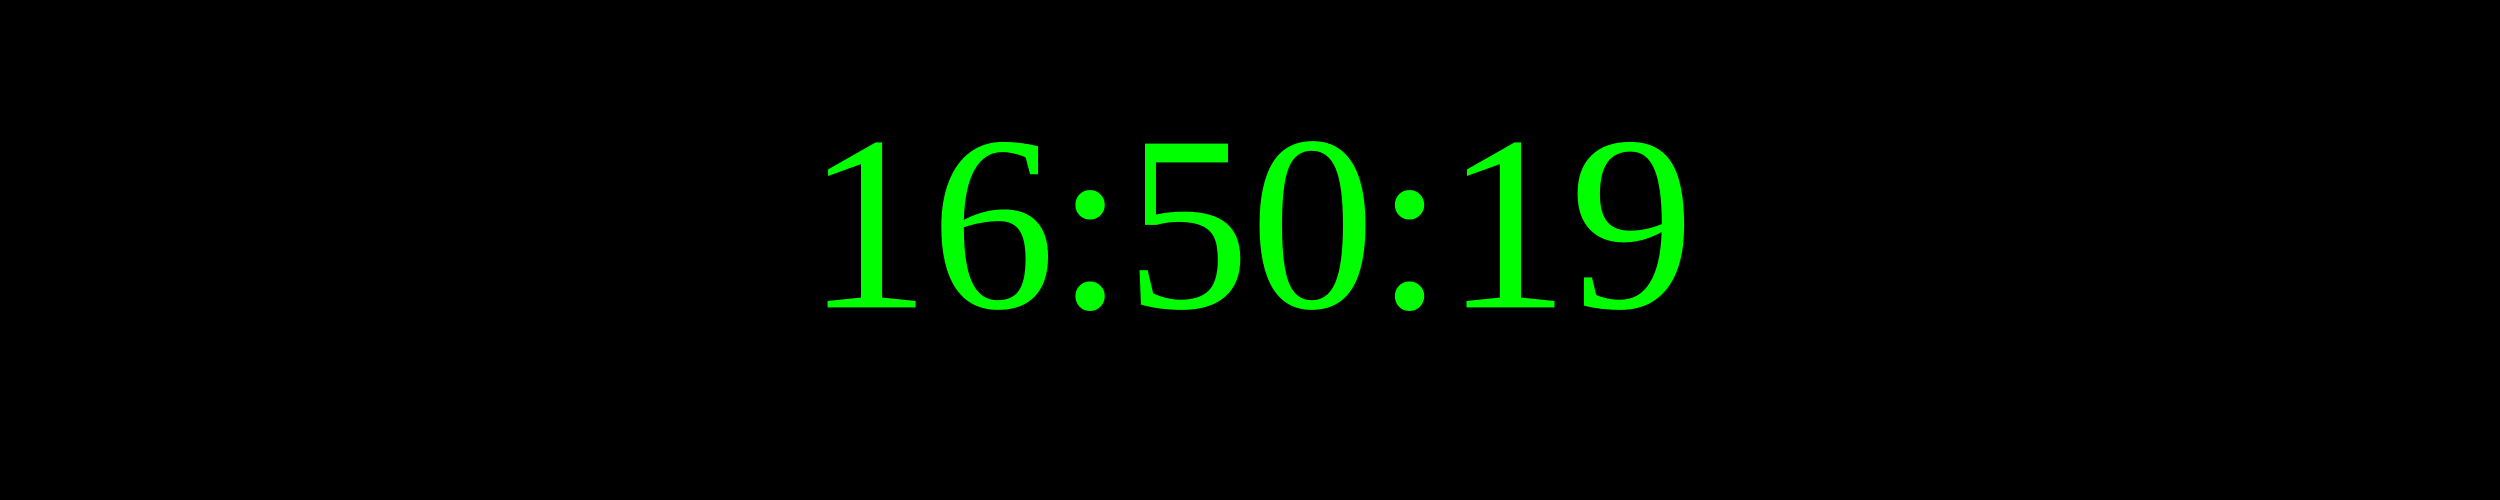
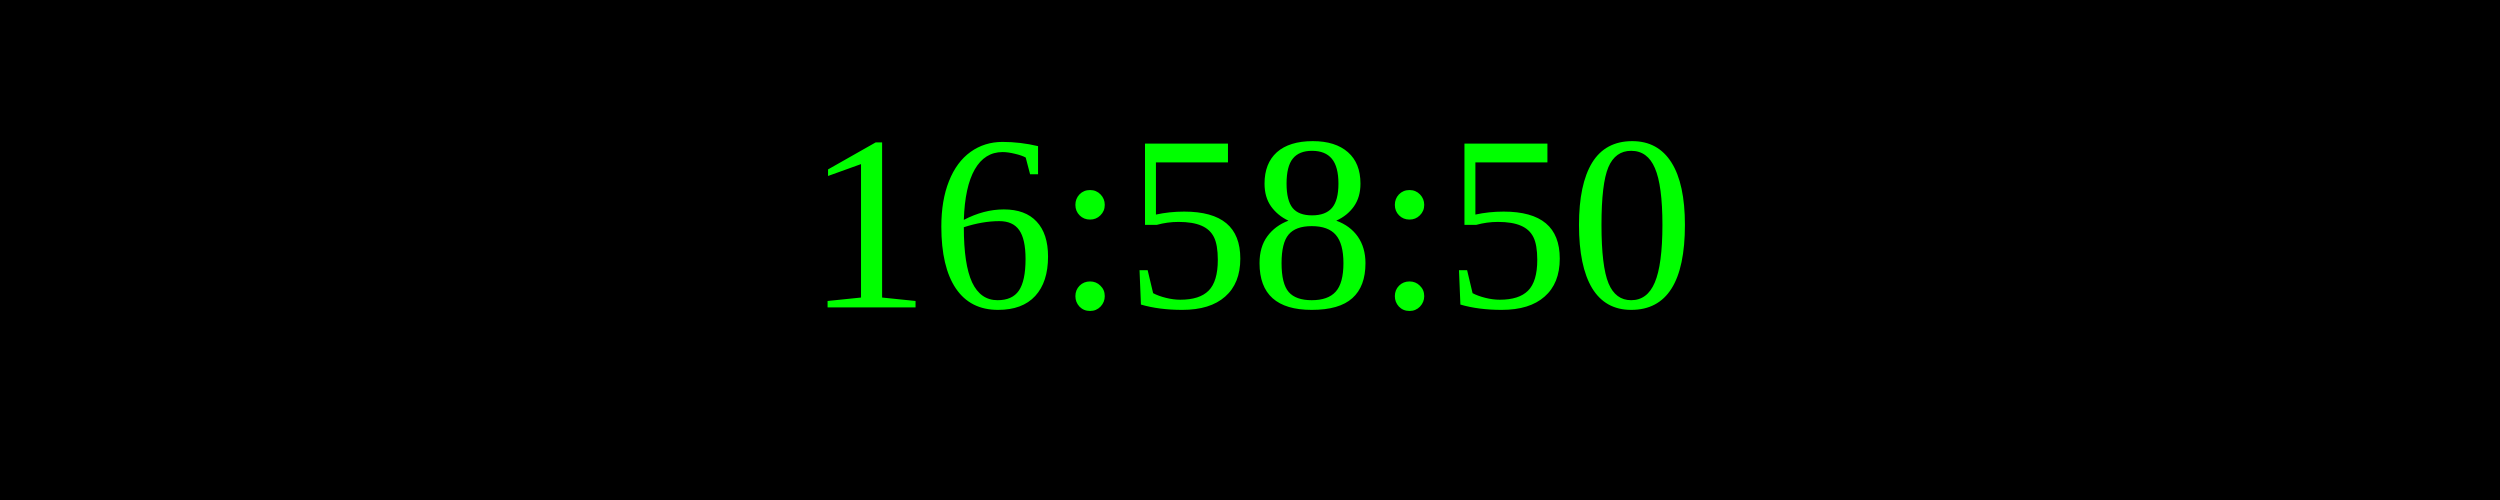
<svg xmlns="http://www.w3.org/2000/svg" width="250" height="50">
  <rect width="100%" height="100%" fill="black" />
  <text x="50%" y="50%" font-size="25" fill="lime" text-anchor="middle" dominant-baseline="middle">
- 16:50:19
+ 16:58:50
</text>
</svg>
